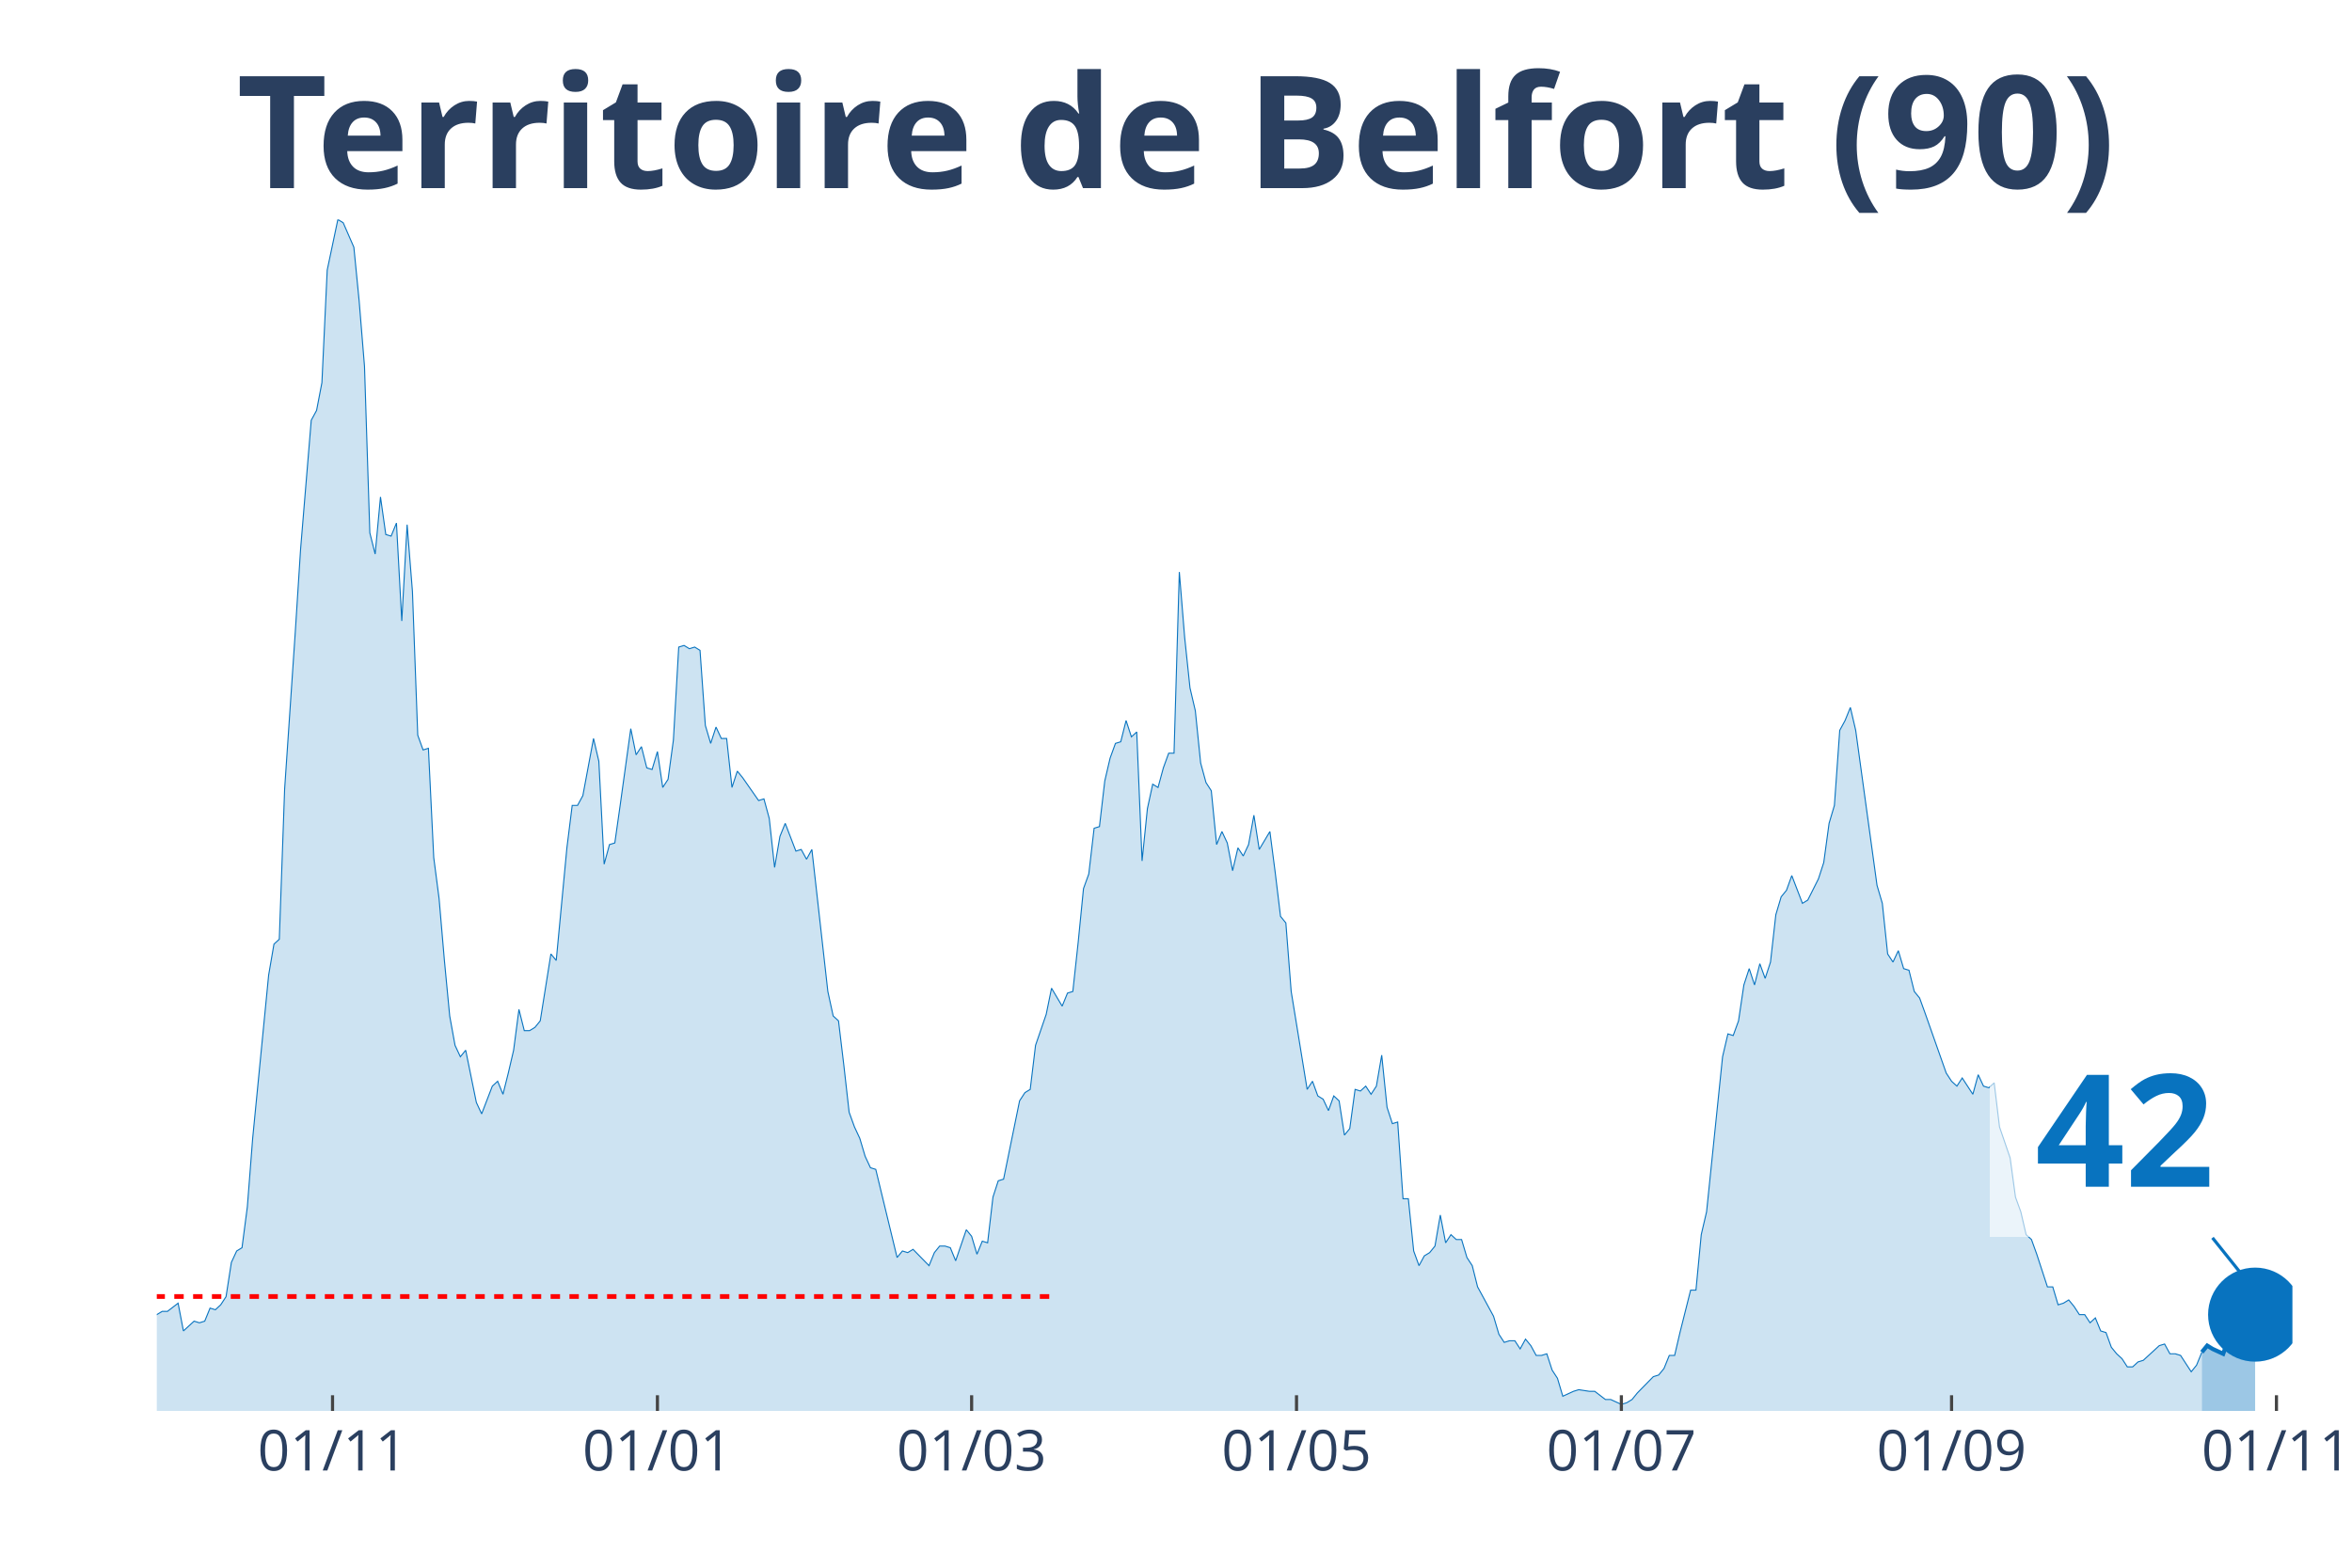
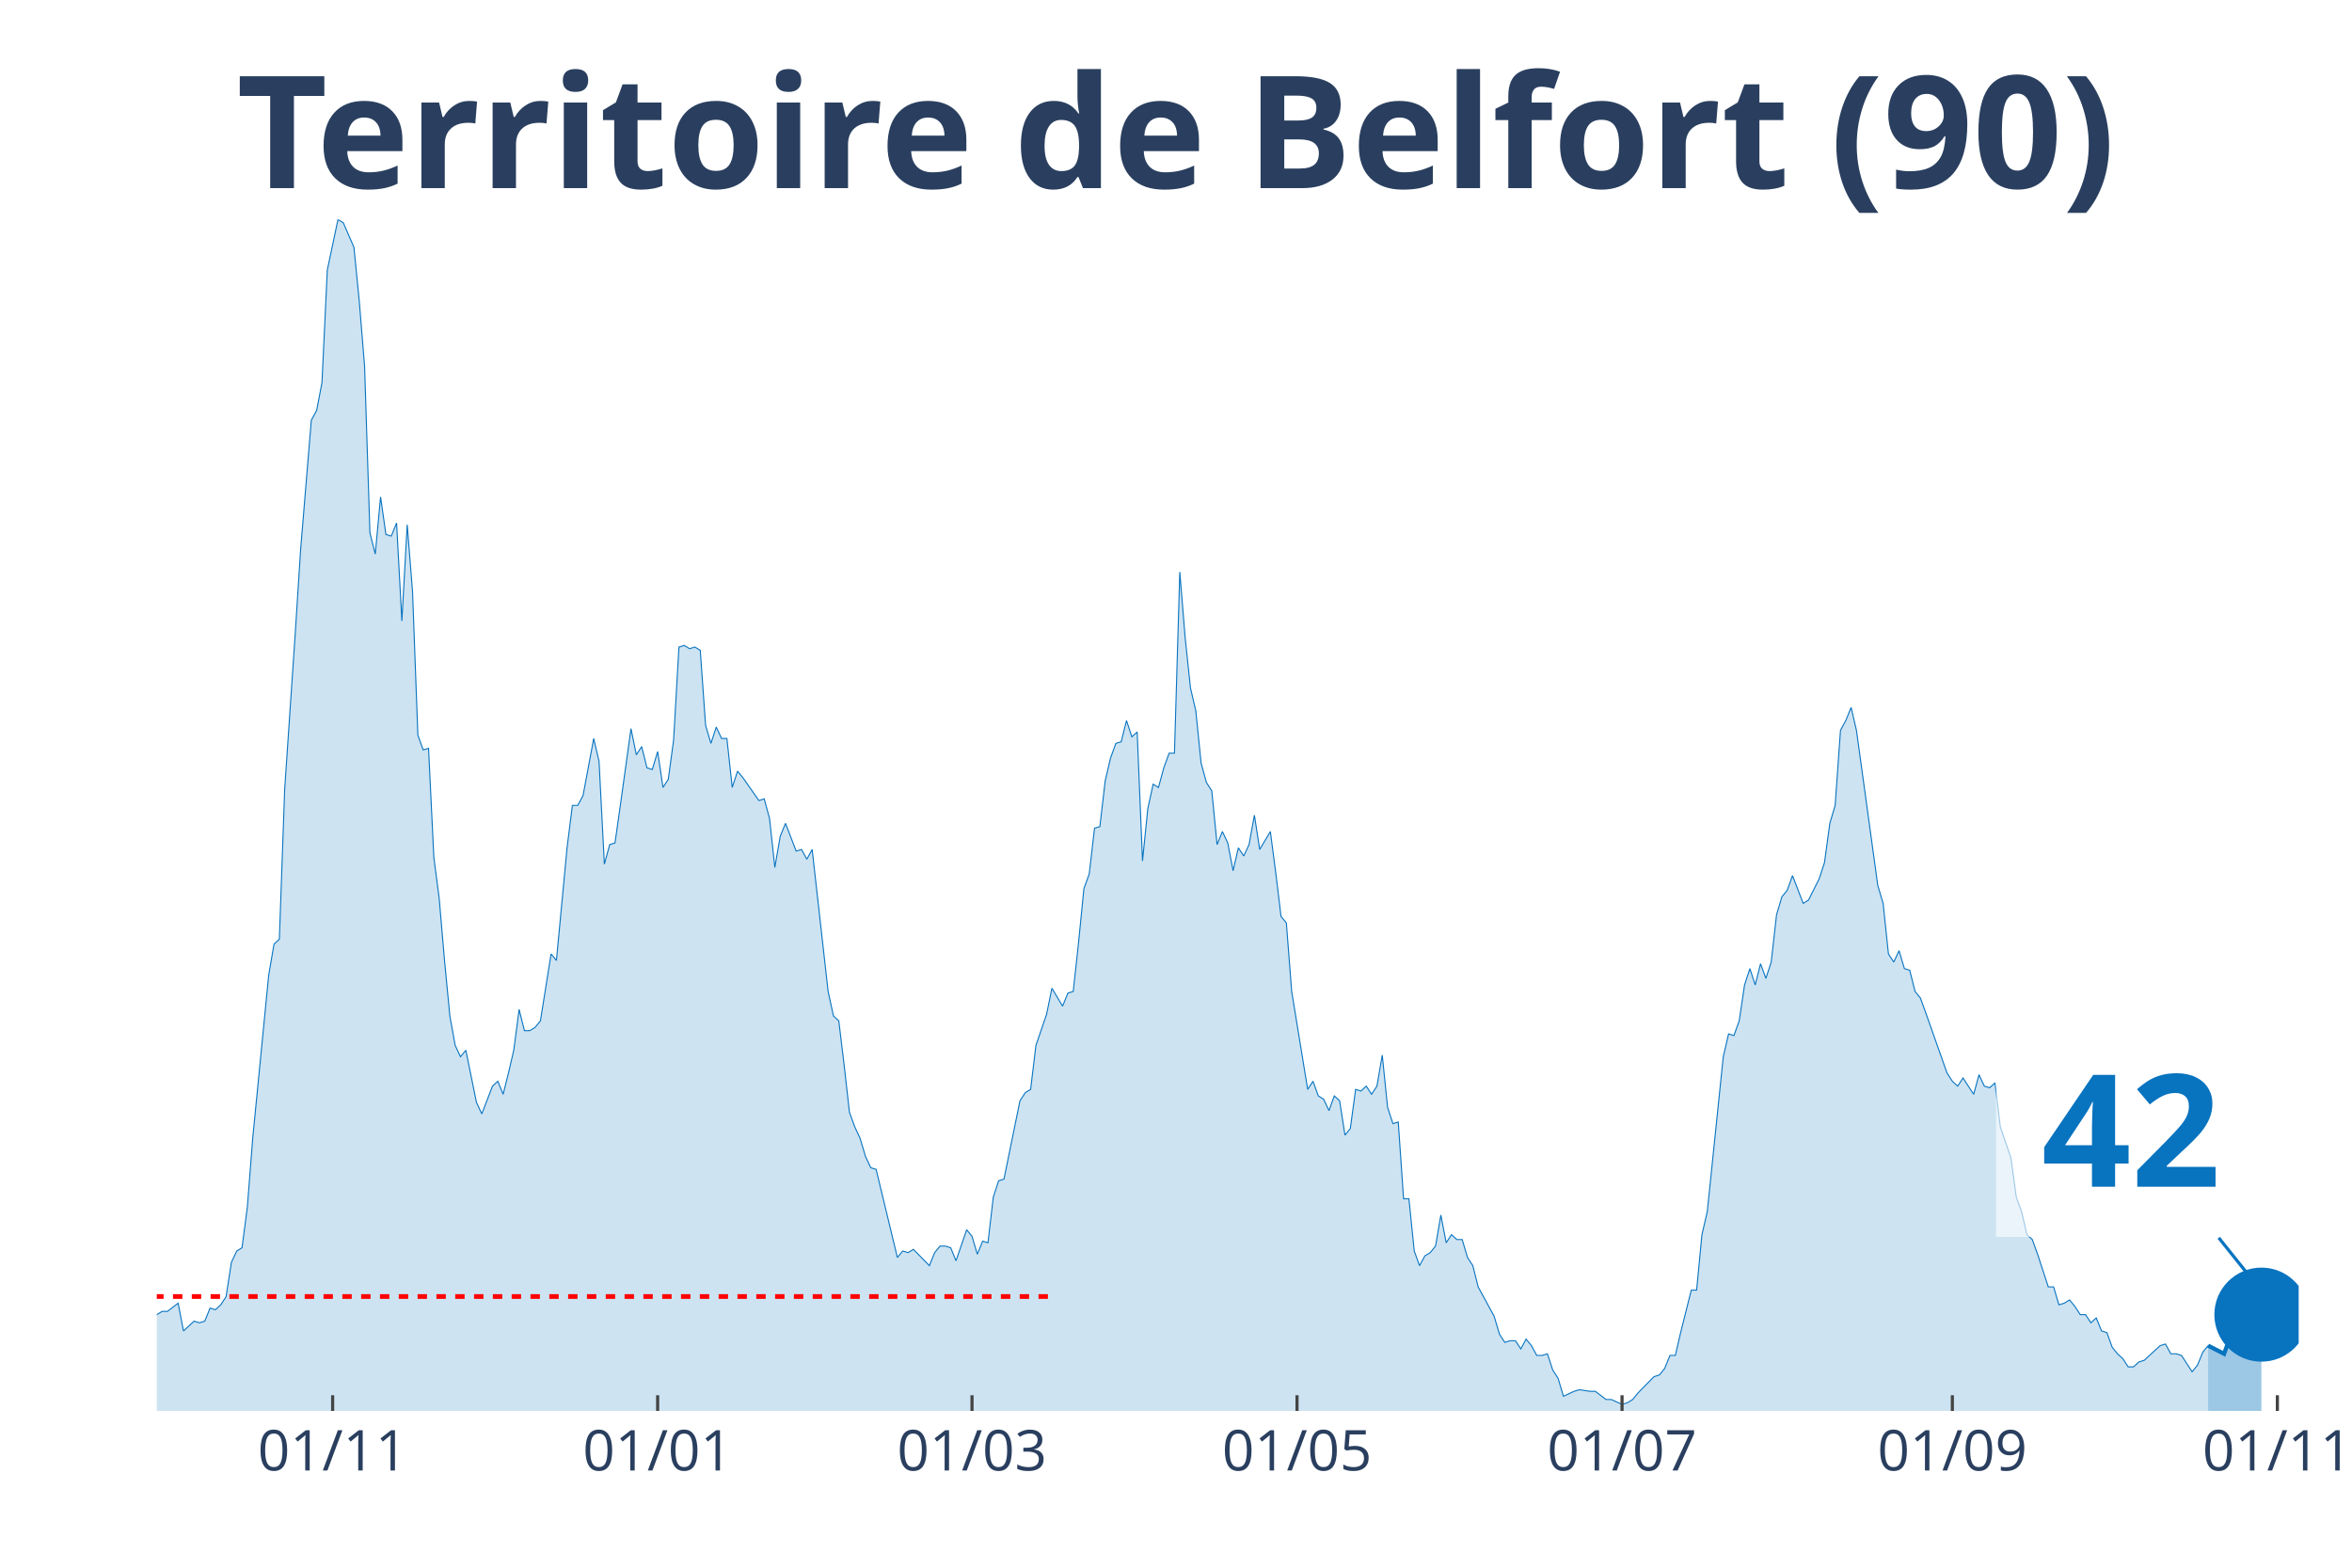
<svg xmlns="http://www.w3.org/2000/svg" class="main-svg" width="1125" height="750" style="" viewBox="0 0 750 500">
  <rect x="0" y="0" width="750" height="500" style="fill: rgb(0, 0, 0); fill-opacity: 0;" />
-   <defs id="defs-17e161">
+   <defs id="defs-b25b26">
    <g class="clips">
-       <clipPath id="clip17e161xyplot" class="plotclip">
-         <rect width="681" height="380" />
+       <clipPath id="clipb25b26xyplot" class="plotclip">
+         <rect width="683" height="380" />
      </clipPath>
-       <clipPath class="axesclip" id="clip17e161x">
-         <rect x="50" y="0" width="681" height="500" />
+       <clipPath class="axesclip" id="clipb25b26x">
+         <rect x="50" y="0" width="683" height="500" />
      </clipPath>
-       <clipPath class="axesclip" id="clip17e161y">
+       <clipPath class="axesclip" id="clipb25b26y">
        <rect x="0" y="70" width="750" height="380" />
      </clipPath>
-       <clipPath class="axesclip" id="clip17e161xy">
-         <rect x="50" y="70" width="681" height="380" />
+       <clipPath class="axesclip" id="clipb25b26xy">
+         <rect x="50" y="70" width="683" height="380" />
      </clipPath>
    </g>
    <g class="gradients" />
  </defs>
  <g class="bglayer">
-     <rect class="bg" x="50" y="70" width="681" height="380" style="fill: rgb(0, 0, 0); fill-opacity: 0; stroke-width: 0;" />
+     <rect class="bg" x="50" y="70" width="683" height="380" style="fill: rgb(0, 0, 0); fill-opacity: 0; stroke-width: 0;" />
  </g>
  <g class="layer-below">
    <g class="imagelayer" />
    <g class="shapelayer" />
  </g>
  <g class="cartesianlayer">
    <g class="subplot xy">
      <g class="layer-subplot">
        <g class="shapelayer" />
        <g class="imagelayer" />
      </g>
      <g class="gridlayer">
        <g class="x">
-           <path class="xgrid crisp" transform="translate(106.04,0)" d="M0,70v380" style="stroke: rgb(255, 255, 255); stroke-opacity: 1; stroke-width: 1px;" />
-           <path class="xgrid crisp" transform="translate(209.64,0)" d="M0,70v380" style="stroke: rgb(255, 255, 255); stroke-opacity: 1; stroke-width: 1px;" />
-           <path class="xgrid crisp" transform="translate(309.83,0)" d="M0,70v380" style="stroke: rgb(255, 255, 255); stroke-opacity: 1; stroke-width: 1px;" />
-           <path class="xgrid crisp" transform="translate(413.43,0)" d="M0,70v380" style="stroke: rgb(255, 255, 255); stroke-opacity: 1; stroke-width: 1px;" />
-           <path class="xgrid crisp" transform="translate(517.02,0)" d="M0,70v380" style="stroke: rgb(255, 255, 255); stroke-opacity: 1; stroke-width: 1px;" />
-           <path class="xgrid crisp" transform="translate(622.31,0)" d="M0,70v380" style="stroke: rgb(255, 255, 255); stroke-opacity: 1; stroke-width: 1px;" />
-           <path class="xgrid crisp" transform="translate(725.91,0)" d="M0,70v380" style="stroke: rgb(255, 255, 255); stroke-opacity: 1; stroke-width: 1px;" />
+           <path class="xgrid crisp" transform="translate(106.07,0)" d="M0,70v380" style="stroke: rgb(255, 255, 255); stroke-opacity: 1; stroke-width: 1px;" />
+           <path class="xgrid crisp" transform="translate(209.71,0)" d="M0,70v380" style="stroke: rgb(255, 255, 255); stroke-opacity: 1; stroke-width: 1px;" />
+           <path class="xgrid crisp" transform="translate(309.95,0)" d="M0,70v380" style="stroke: rgb(255, 255, 255); stroke-opacity: 1; stroke-width: 1px;" />
+           <path class="xgrid crisp" transform="translate(413.59,0)" d="M0,70v380" style="stroke: rgb(255, 255, 255); stroke-opacity: 1; stroke-width: 1px;" />
+           <path class="xgrid crisp" transform="translate(517.23,0)" d="M0,70v380" style="stroke: rgb(255, 255, 255); stroke-opacity: 1; stroke-width: 1px;" />
+           <path class="xgrid crisp" transform="translate(622.56,0)" d="M0,70v380" style="stroke: rgb(255, 255, 255); stroke-opacity: 1; stroke-width: 1px;" />
+           <path class="xgrid crisp" transform="translate(726.2,0)" d="M0,70v380" style="stroke: rgb(255, 255, 255); stroke-opacity: 1; stroke-width: 1px;" />
        </g>
        <g class="y" />
      </g>
      <g class="zerolinelayer" />
      <path class="xlines-below" />
      <path class="ylines-below" />
      <g class="overlines-below" />
      <g class="xaxislayer-below" />
      <g class="yaxislayer-below" />
      <g class="overaxes-below" />
-       <g class="plot" transform="translate(50, 70)" clip-path="url('#clip17e161xyplot')">
+       <g class="plot" transform="translate(50, 70)" clip-path="url('#clipb25b26xyplot')">
        <g class="scatterlayer mlayer">
-           <g class="trace scatter trace835139" style="stroke-miterlimit: 2;">
+           <g class="trace scatter trace37e695" style="stroke-miterlimit: 2;">
            <g class="fills">
              <g>
-                 <path class="js-fill" d="M652.13,380L-230.96,380L-230.96,373.23L-225.87,372.71L-224.17,372.19L-222.47,371.67L-220.77,375.32L-217.38,377.4L-215.68,375.32L-207.19,373.23L-205.49,373.75L-200.39,375.32L-198.7,375.84L-186.81,376.88L-185.11,376.36L-173.22,377.4L-171.52,377.4L-157.94,379.48L-156.24,380L-144.35,378.44L-142.65,378.96L-135.86,378.44L-134.16,378.96L-129.07,377.92L-127.37,377.92L-123.97,377.4L-122.27,377.4L-117.18,378.96L-115.48,378.96L-112.08,380L-110.39,379.48L-93.4,374.27L-91.71,374.27L-88.31,370.63L-86.61,371.67L-83.21,370.11L-81.52,370.63L-74.72,366.47L-73.02,365.95L-66.23,363.34L-64.53,365.42L-62.84,362.82L-61.14,362.82L-57.74,362.3L-56.04,363.34L-52.65,360.74L-50.95,360.74L-49.25,360.74L-47.55,362.3L-39.06,356.05L-37.36,349.29L-35.66,339.4L-33.97,341.48L-32.27,343.04L-30.57,339.4L-28.87,335.75L-27.17,337.32L-25.47,340.44L-23.78,346.16L-20.38,345.12L-18.68,350.85L-16.98,353.97L-15.28,353.97L-13.59,355.01L-11.89,358.14L-10.19,357.62L-8.49,358.14L-5.09,359.18L-3.4,349.81L-1.7,350.85L0,349.29L1.7,348.25L3.4,348.25L6.79,345.64L8.49,354.49L11.89,351.37L13.59,351.89L15.28,351.37L16.98,347.21L18.68,347.73L20.38,346.16L22.08,343.56L23.78,332.63L25.47,328.99L27.17,327.95L28.87,314.93L30.57,293.07L35.66,241.01L37.36,231.12L39.06,229.56L40.76,181.67L44.15,131.7L45.85,105.15L49.25,64.03L50.95,60.9L52.65,52.05L54.34,16.14L57.74,0L59.44,1.04L62.84,8.85L64.53,26.03L66.23,46.85L67.93,99.95L69.63,106.71L71.33,88.49L73.02,100.47L74.72,100.99L76.42,96.82L78.12,128.05L79.82,97.34L81.52,118.68L83.21,164.49L84.91,169.18L86.61,168.66L88.31,203.53L90.01,216.55L91.71,236.33L93.4,254.03L95.1,263.4L96.8,267.04L98.5,264.96L101.9,281.62L103.59,285.26L106.99,276.41L108.69,274.85L110.39,279.01L112.08,272.25L113.78,264.96L115.48,251.95L117.18,258.71L118.88,258.71L120.58,257.67L122.27,255.59L125.67,234.25L127.37,236.33L130.77,200.41L132.46,186.88L134.16,186.88L135.86,183.75L139.26,165.53L140.96,172.82L142.65,205.62L144.35,199.37L146.05,198.85L147.75,186.88L151.14,162.41L152.84,170.74L154.54,168.14L156.24,174.9L157.94,175.42L159.64,169.7L161.33,181.15L163.03,178.55L164.73,166.05L166.43,136.38L168.13,135.86L169.83,136.9L171.52,136.38L173.22,137.42L174.92,161.37L176.62,167.1L178.32,161.89L180.01,165.53L181.71,165.53L183.41,181.15L185.11,175.95L186.81,178.03L191.9,185.32L193.6,184.79L195.3,191.04L197,206.66L198.7,196.77L200.39,192.6L203.79,201.45L205.49,200.93L207.19,204.05L208.89,200.93L213.98,246.22L215.68,254.03L217.38,255.59L219.07,269.64L220.77,284.74L222.47,289.42L224.17,293.07L225.87,298.79L227.57,302.44L229.26,302.96L236.06,331.07L237.76,328.99L239.45,329.51L241.15,328.47L246.25,333.67L247.95,329.51L249.64,327.42L251.34,327.42L253.04,327.95L254.74,332.11L258.13,322.22L259.83,324.3L261.53,330.03L263.23,325.86L264.93,326.38L266.63,311.81L268.32,306.6L270.02,306.08L275.12,281.1L276.82,278.49L278.51,277.45L280.21,263.4L283.61,253.51L285.31,245.18L288.7,250.9L290.4,246.74L292.1,246.22L293.8,230.6L295.5,213.42L297.19,208.74L298.89,194.16L300.59,193.64L302.29,179.07L303.99,171.78L305.69,167.1L307.38,166.58L309.08,159.81L310.78,165.01L312.48,163.45L314.18,204.58L315.88,187.92L317.57,180.11L319.27,181.15L320.97,174.9L322.67,170.22L324.37,170.22L326.06,112.44L327.76,133.26L329.46,149.4L331.16,156.68L332.86,173.34L334.56,179.59L336.25,182.19L337.95,199.37L339.65,195.21L341.35,198.85L343.05,207.7L344.75,200.41L346.44,203.01L348.14,199.37L349.84,190L351.54,200.93L354.94,195.21L356.63,208.22L358.33,222.27L360.03,224.36L361.73,246.22L363.43,256.63L366.82,277.45L368.52,274.85L370.22,279.53L371.92,280.58L373.62,284.22L375.31,279.53L377.01,281.1L378.71,292.03L380.41,289.95L382.11,277.45L383.81,277.97L385.5,276.41L387.2,279.01L388.9,276.41L390.6,266.52L392.3,283.18L394,288.38L395.69,287.86L397.39,312.33L399.09,312.33L400.79,328.99L402.49,333.67L404.18,330.55L405.88,329.51L407.58,327.42L409.28,317.53L410.98,326.38L412.68,323.78L414.37,325.34L416.07,325.34L417.77,331.07L419.47,333.67L421.17,340.44L422.87,343.56L426.26,349.81L427.96,355.53L429.66,358.14L431.36,357.62L433.05,357.62L434.75,360.22L436.45,357.1L438.15,359.18L439.85,362.3L441.55,362.3L443.24,361.78L444.94,366.99L446.64,369.59L448.34,375.32L451.74,373.75L453.43,373.23L456.83,373.75L458.53,373.75L461.93,376.36L463.62,376.36L467.02,377.92L468.72,377.4L470.42,376.36L472.11,374.27L477.21,369.07L478.91,368.55L480.61,366.47L482.3,362.3L484,362.3L485.7,355.01L489.1,341.48L490.8,341.48L492.49,323.78L494.19,316.49L499.29,267.04L500.99,259.75L502.68,260.27L504.38,255.59L506.08,244.14L507.78,238.93L509.48,244.14L511.17,237.37L512.87,242.05L514.57,236.85L516.27,221.75L517.97,216.03L519.67,213.95L521.36,209.26L524.76,218.11L526.46,217.07L529.86,210.3L531.55,205.1L533.25,192.6L534.95,186.88L536.65,162.93L538.35,159.81L540.04,155.64L541.74,162.93L548.54,212.38L550.23,218.11L551.93,234.25L553.63,236.85L555.33,233.21L557.03,238.93L558.73,239.45L560.42,246.22L562.12,248.3L563.82,252.99L570.61,272.25L572.31,274.85L574.01,276.41L575.71,273.81L579.1,279.01L580.8,272.77L582.5,276.41L584.2,276.93L585.9,275.37L587.6,289.42L590.99,299.32L592.69,311.81L594.39,316.49L596.09,323.78L597.79,325.34L599.48,330.03L602.88,340.44L604.58,340.44L606.28,346.16L607.98,345.64L609.67,344.6L611.37,346.68L613.07,349.29L614.77,349.29L616.47,351.89L618.16,350.33L619.86,354.49L621.56,355.01L623.26,359.7L624.96,361.78L626.66,363.34L628.35,365.95L630.05,365.95L631.75,364.38L633.45,363.86L635.15,362.3L638.54,359.18L640.24,358.66L641.94,361.78L643.64,361.78L645.34,362.3L647.03,364.9L648.73,367.51L650.43,365.42L652.13,361.26" style="fill: rgb(8, 115, 191); fill-opacity: 0.2; stroke-width: 0;" />
+                 <path class="js-fill" d="M654.12,380L-231.06,380L-231.06,373.23L-225.97,372.71L-224.27,372.19L-222.57,371.67L-220.87,375.32L-217.47,377.4L-215.77,375.32L-207.28,373.23L-205.58,373.75L-200.48,375.32L-198.78,375.84L-186.89,376.88L-185.19,376.36L-173.3,377.4L-171.6,377.4L-158.01,379.48L-156.31,380L-144.42,378.44L-142.72,378.96L-135.92,378.44L-134.22,378.96L-129.12,377.92L-127.43,377.92L-124.03,377.4L-122.33,377.4L-117.23,378.96L-115.53,378.96L-112.13,380L-110.44,379.48L-93.45,374.27L-91.75,374.27L-88.35,370.63L-86.65,371.67L-83.25,370.11L-81.55,370.63L-74.76,366.47L-73.06,365.95L-66.26,363.34L-64.56,365.42L-62.86,362.82L-61.16,362.82L-57.77,362.3L-56.07,363.34L-52.67,360.74L-50.97,360.74L-49.27,360.74L-47.57,362.3L-39.08,356.05L-37.38,349.29L-35.68,339.4L-33.98,341.48L-32.28,343.04L-30.58,339.4L-28.88,335.75L-27.18,337.32L-25.49,340.44L-23.79,346.16L-20.39,345.12L-18.69,350.85L-16.99,353.97L-15.29,353.97L-13.59,355.01L-11.89,358.14L-10.19,357.62L-8.5,358.14L-5.1,359.18L-3.4,349.81L-1.7,350.85L0,349.29L1.7,348.25L3.4,348.25L6.8,345.64L8.5,354.49L11.89,351.37L13.59,351.89L15.29,351.37L16.99,347.21L18.69,347.73L20.39,346.16L22.09,343.56L23.79,332.63L25.49,328.99L27.18,327.95L28.88,314.93L30.58,293.07L35.68,241.01L37.38,231.12L39.08,229.56L40.78,181.67L44.17,131.7L45.87,105.15L49.27,64.03L50.97,60.9L52.67,52.05L54.37,16.14L57.77,0L59.47,1.04L62.86,8.85L64.56,26.03L66.26,46.85L67.96,99.95L69.66,106.71L71.36,88.49L73.06,100.47L74.76,100.99L76.46,96.82L78.15,128.05L79.85,97.34L81.55,118.68L83.25,164.49L84.95,169.18L86.65,168.66L88.35,203.53L90.05,216.55L91.75,236.33L93.45,254.03L95.14,263.4L96.84,267.04L98.54,264.96L101.94,281.62L103.64,285.26L107.04,276.41L108.74,274.85L110.44,279.01L112.13,272.25L113.83,264.96L115.53,251.95L117.23,258.71L118.93,258.71L120.63,257.67L122.33,255.59L125.73,234.25L127.43,236.33L130.82,200.41L132.52,186.88L134.22,186.88L135.92,183.75L139.32,165.53L141.02,172.82L142.72,205.62L144.42,199.37L146.11,198.85L147.81,186.88L151.21,162.41L152.91,170.74L154.61,168.14L156.31,174.9L158.01,175.42L159.71,169.7L161.41,181.15L163.1,178.55L164.8,166.05L166.5,136.38L168.2,135.86L169.9,136.9L171.6,136.38L173.3,137.42L175,161.37L176.7,167.1L178.4,161.89L180.09,165.53L181.79,165.53L183.49,181.15L185.19,175.95L186.89,178.03L191.99,185.32L193.69,184.79L195.39,191.04L197.08,206.66L198.78,196.77L200.48,192.6L203.88,201.45L205.58,200.93L207.28,204.05L208.98,200.93L214.07,246.22L215.77,254.03L217.47,255.59L219.17,269.64L220.87,284.74L222.57,289.42L224.27,293.07L225.97,298.79L227.67,302.44L229.37,302.96L236.16,331.07L237.86,328.99L239.56,329.51L241.26,328.47L246.36,333.67L248.05,329.51L249.75,327.42L251.45,327.42L253.15,327.95L254.85,332.11L258.25,322.22L259.95,324.3L261.65,330.03L263.35,325.86L265.04,326.38L266.74,311.81L268.44,306.6L270.14,306.08L275.24,281.1L276.94,278.49L278.64,277.45L280.34,263.4L283.73,253.51L285.43,245.18L288.83,250.9L290.53,246.74L292.23,246.22L293.93,230.6L295.63,213.42L297.33,208.74L299.02,194.16L300.72,193.64L302.42,179.07L304.12,171.78L305.82,167.1L307.52,166.58L309.22,159.81L310.92,165.01L312.62,163.45L314.32,204.58L316.01,187.92L317.71,180.11L319.41,181.15L321.11,174.9L322.81,170.22L324.51,170.22L326.21,112.44L327.91,133.26L329.61,149.4L331.31,156.68L333,173.34L334.7,179.59L336.4,182.19L338.1,199.37L339.8,195.21L341.5,198.85L343.2,207.7L344.9,200.41L346.6,203.01L348.3,199.37L350,190L351.69,200.93L355.09,195.21L356.79,208.22L358.49,222.27L360.19,224.36L361.89,246.22L363.59,256.63L366.99,277.45L368.68,274.85L370.38,279.53L372.08,280.58L373.78,284.22L375.48,279.53L377.18,281.1L378.88,292.03L380.58,289.95L382.28,277.45L383.98,277.97L385.67,276.41L387.37,279.01L389.07,276.41L390.77,266.52L392.47,283.18L394.17,288.38L395.87,287.86L397.57,312.33L399.27,312.33L400.97,328.99L402.66,333.67L404.36,330.55L406.06,329.51L407.76,327.42L409.46,317.53L411.16,326.38L412.86,323.78L414.56,325.34L416.26,325.34L417.96,331.07L419.65,333.67L421.35,340.44L423.05,343.56L426.45,349.81L428.15,355.53L429.85,358.14L431.55,357.62L433.25,357.62L434.95,360.22L436.64,357.1L438.34,359.18L440.04,362.3L441.74,362.3L443.44,361.78L445.14,366.99L446.84,369.59L448.54,375.32L451.94,373.75L453.63,373.23L457.03,373.75L458.73,373.75L462.13,376.36L463.83,376.36L467.23,377.92L468.93,377.4L470.62,376.36L472.32,374.27L477.42,369.07L479.12,368.55L480.82,366.47L482.52,362.3L484.22,362.3L485.92,355.01L489.31,341.48L491.01,341.48L492.71,323.78L494.41,316.49L499.51,267.04L501.21,259.75L502.91,260.27L504.6,255.59L506.3,244.14L508,238.93L509.7,244.14L511.4,237.37L513.1,242.05L514.8,236.85L516.5,221.75L518.2,216.03L519.9,213.95L521.59,209.26L524.99,218.11L526.69,217.07L530.09,210.3L531.79,205.1L533.49,192.6L535.19,186.88L536.89,162.93L538.58,159.81L540.28,155.64L541.98,162.93L548.78,212.38L550.48,218.11L552.18,234.25L553.88,236.85L555.57,233.21L557.27,238.93L558.97,239.45L560.67,246.22L562.37,248.3L564.07,252.99L570.87,272.25L572.56,274.85L574.26,276.41L575.96,273.81L579.36,279.01L581.06,272.77L582.76,276.41L584.46,276.93L586.16,275.37L587.86,289.42L591.25,299.32L592.95,311.81L594.65,316.49L596.35,323.78L598.05,325.34L599.75,330.03L603.15,340.44L604.85,340.44L606.54,346.16L608.24,345.64L609.94,344.6L611.64,346.68L613.34,349.29L615.04,349.29L616.74,351.89L618.44,350.33L620.14,354.49L621.84,355.01L623.53,359.7L625.23,361.78L626.93,363.34L628.63,365.95L630.33,365.95L632.03,364.38L633.73,363.86L635.43,362.3L638.83,359.18L640.52,358.66L642.22,361.78L643.92,361.78L645.62,362.3L647.32,364.9L649.02,367.51L650.72,365.42L652.42,361.26L654.12,359.18" style="fill: rgb(8, 115, 191); fill-opacity: 0.2; stroke-width: 0;" />
              </g>
            </g>
            <g class="errorbars" />
            <g class="lines">
-               <path class="js-line" d="M-230.96,373.23L-225.87,372.71L-224.17,372.19L-222.47,371.67L-220.77,375.32L-217.38,377.4L-215.68,375.32L-207.19,373.23L-205.49,373.75L-200.39,375.32L-198.7,375.84L-186.81,376.88L-185.11,376.36L-173.22,377.4L-171.52,377.4L-157.94,379.48L-156.24,380L-144.35,378.44L-142.65,378.96L-135.86,378.44L-134.16,378.96L-129.07,377.92L-127.37,377.92L-123.97,377.4L-122.27,377.4L-117.18,378.96L-115.48,378.96L-112.08,380L-110.39,379.48L-93.4,374.27L-91.71,374.27L-88.31,370.63L-86.61,371.67L-83.21,370.11L-81.52,370.63L-74.72,366.47L-73.02,365.95L-66.23,363.34L-64.53,365.42L-62.84,362.82L-61.14,362.82L-57.74,362.3L-56.04,363.34L-52.65,360.74L-50.95,360.74L-49.25,360.74L-47.55,362.3L-39.06,356.05L-37.36,349.29L-35.66,339.4L-33.97,341.48L-32.27,343.04L-30.57,339.4L-28.87,335.75L-27.17,337.32L-25.47,340.44L-23.78,346.16L-20.38,345.12L-18.68,350.85L-16.98,353.97L-15.28,353.97L-13.59,355.01L-11.89,358.14L-10.19,357.62L-8.49,358.14L-5.09,359.18L-3.4,349.81L-1.7,350.85L0,349.29L1.7,348.25L3.4,348.25L6.79,345.64L8.49,354.49L11.89,351.37L13.59,351.89L15.28,351.37L16.98,347.21L18.68,347.73L20.38,346.16L22.08,343.56L23.78,332.63L25.47,328.99L27.17,327.95L28.87,314.93L30.57,293.07L35.66,241.01L37.36,231.12L39.06,229.56L40.76,181.67L44.15,131.7L45.85,105.15L49.25,64.03L50.95,60.9L52.65,52.05L54.34,16.14L57.74,0L59.44,1.04L62.84,8.85L64.53,26.03L66.23,46.85L67.93,99.95L69.63,106.71L71.33,88.49L73.02,100.47L74.72,100.99L76.42,96.82L78.12,128.05L79.82,97.34L81.52,118.68L83.21,164.49L84.91,169.18L86.61,168.66L88.31,203.53L90.01,216.55L91.71,236.33L93.4,254.03L95.1,263.4L96.8,267.04L98.5,264.96L101.9,281.62L103.59,285.26L106.99,276.41L108.69,274.85L110.39,279.01L112.08,272.25L113.78,264.96L115.48,251.95L117.18,258.71L118.88,258.71L120.58,257.67L122.27,255.59L125.67,234.25L127.37,236.33L130.77,200.41L132.46,186.88L134.16,186.88L135.86,183.75L139.26,165.53L140.96,172.82L142.65,205.62L144.35,199.37L146.05,198.85L147.75,186.88L151.14,162.41L152.84,170.74L154.54,168.14L156.24,174.9L157.94,175.42L159.64,169.7L161.33,181.15L163.03,178.55L164.73,166.05L166.43,136.38L168.13,135.86L169.83,136.9L171.52,136.38L173.22,137.42L174.92,161.37L176.62,167.1L178.32,161.89L180.01,165.53L181.71,165.53L183.41,181.15L185.11,175.95L186.81,178.03L191.9,185.32L193.6,184.79L195.3,191.04L197,206.66L198.7,196.77L200.39,192.6L203.79,201.45L205.49,200.93L207.19,204.05L208.89,200.93L213.98,246.22L215.68,254.03L217.38,255.59L219.07,269.64L220.77,284.74L222.47,289.42L224.17,293.07L225.87,298.79L227.57,302.44L229.26,302.96L236.06,331.07L237.76,328.99L239.45,329.51L241.15,328.47L246.25,333.67L247.95,329.51L249.64,327.42L251.34,327.42L253.04,327.95L254.74,332.11L258.13,322.22L259.83,324.3L261.53,330.03L263.23,325.86L264.93,326.38L266.63,311.81L268.32,306.6L270.02,306.08L275.12,281.1L276.82,278.49L278.51,277.45L280.21,263.4L283.61,253.51L285.31,245.18L288.7,250.9L290.4,246.74L292.1,246.22L293.8,230.6L295.5,213.42L297.19,208.74L298.89,194.16L300.59,193.64L302.29,179.07L303.99,171.78L305.69,167.1L307.38,166.58L309.08,159.81L310.78,165.01L312.48,163.45L314.18,204.58L315.88,187.92L317.57,180.11L319.27,181.15L320.97,174.9L322.67,170.22L324.37,170.22L326.06,112.44L327.76,133.26L329.46,149.4L331.16,156.68L332.86,173.34L334.56,179.59L336.25,182.19L337.95,199.37L339.65,195.21L341.35,198.85L343.05,207.7L344.75,200.41L346.44,203.01L348.14,199.37L349.84,190L351.54,200.93L354.94,195.21L356.63,208.22L358.33,222.27L360.03,224.36L361.73,246.22L363.43,256.63L366.82,277.45L368.52,274.85L370.22,279.53L371.92,280.58L373.62,284.22L375.31,279.53L377.01,281.1L378.71,292.03L380.41,289.95L382.11,277.45L383.81,277.97L385.5,276.41L387.2,279.01L388.9,276.41L390.6,266.52L392.3,283.18L394,288.38L395.69,287.86L397.39,312.33L399.09,312.33L400.79,328.99L402.49,333.67L404.18,330.55L405.88,329.51L407.58,327.42L409.28,317.53L410.98,326.38L412.68,323.78L414.37,325.34L416.07,325.34L417.77,331.07L419.47,333.67L421.17,340.44L422.87,343.56L426.26,349.81L427.96,355.53L429.66,358.14L431.36,357.62L433.05,357.62L434.75,360.22L436.45,357.1L438.15,359.18L439.85,362.3L441.55,362.3L443.24,361.78L444.94,366.99L446.64,369.59L448.34,375.32L451.74,373.75L453.43,373.23L456.83,373.75L458.53,373.75L461.93,376.36L463.62,376.36L467.02,377.92L468.72,377.4L470.42,376.36L472.11,374.27L477.21,369.07L478.91,368.55L480.61,366.47L482.3,362.3L484,362.3L485.7,355.01L489.1,341.48L490.8,341.48L492.49,323.78L494.19,316.49L499.29,267.04L500.99,259.75L502.68,260.27L504.38,255.59L506.08,244.14L507.78,238.93L509.48,244.14L511.17,237.37L512.87,242.05L514.57,236.85L516.27,221.75L517.97,216.03L519.67,213.95L521.36,209.26L524.76,218.11L526.46,217.07L529.86,210.3L531.55,205.1L533.25,192.6L534.95,186.88L536.65,162.93L538.35,159.81L540.04,155.64L541.74,162.93L548.54,212.38L550.23,218.11L551.93,234.25L553.63,236.85L555.33,233.21L557.03,238.93L558.73,239.45L560.42,246.22L562.12,248.3L563.82,252.99L570.61,272.25L572.31,274.85L574.01,276.41L575.71,273.81L579.1,279.01L580.8,272.77L582.5,276.41L584.2,276.93L585.9,275.37L587.6,289.42L590.99,299.32L592.69,311.81L594.39,316.49L596.09,323.78L597.79,325.34L599.48,330.03L602.88,340.44L604.58,340.44L606.28,346.16L607.98,345.64L609.67,344.6L611.37,346.68L613.07,349.29L614.77,349.29L616.47,351.89L618.16,350.33L619.86,354.49L621.56,355.01L623.26,359.7L624.96,361.78L626.66,363.34L628.35,365.95L630.05,365.95L631.75,364.38L633.45,363.86L635.15,362.3L638.54,359.18L640.24,358.66L641.94,361.78L643.64,361.78L645.34,362.3L647.03,364.9L648.73,367.51L650.43,365.42L652.13,361.26" style="vector-effect: non-scaling-stroke; fill: none; stroke: rgb(8, 115, 191); stroke-opacity: 1; stroke-width: 0.5px; opacity: 1;" />
+               <path class="js-line" d="M-231.06,373.23L-225.97,372.71L-224.27,372.19L-222.57,371.67L-220.87,375.32L-217.47,377.4L-215.77,375.32L-207.28,373.23L-205.58,373.75L-200.48,375.32L-198.78,375.84L-186.89,376.88L-185.19,376.36L-173.3,377.4L-171.6,377.4L-158.01,379.48L-156.31,380L-144.42,378.44L-142.72,378.96L-135.92,378.44L-134.22,378.96L-129.12,377.92L-127.43,377.92L-124.03,377.4L-122.33,377.4L-117.23,378.96L-115.53,378.96L-112.13,380L-110.44,379.48L-93.45,374.27L-91.75,374.27L-88.35,370.63L-86.65,371.67L-83.25,370.11L-81.55,370.63L-74.76,366.47L-73.06,365.95L-66.26,363.34L-64.56,365.42L-62.86,362.82L-61.16,362.82L-57.77,362.3L-56.07,363.34L-52.67,360.74L-50.97,360.74L-49.27,360.74L-47.57,362.3L-39.08,356.05L-37.38,349.29L-35.68,339.4L-33.98,341.48L-32.28,343.04L-30.58,339.4L-28.88,335.75L-27.18,337.32L-25.49,340.44L-23.79,346.16L-20.39,345.12L-18.69,350.85L-16.99,353.97L-15.29,353.97L-13.59,355.01L-11.89,358.14L-10.19,357.62L-8.5,358.14L-5.1,359.18L-3.4,349.81L-1.7,350.85L0,349.29L1.7,348.25L3.4,348.25L6.8,345.64L8.5,354.49L11.89,351.37L13.59,351.89L15.29,351.37L16.99,347.21L18.69,347.73L20.39,346.16L22.09,343.56L23.79,332.63L25.49,328.99L27.18,327.95L28.88,314.93L30.58,293.07L35.68,241.01L37.38,231.12L39.08,229.56L40.78,181.67L44.17,131.7L45.87,105.15L49.27,64.03L50.97,60.9L52.67,52.05L54.37,16.14L57.77,0L59.47,1.04L62.86,8.85L64.56,26.03L66.26,46.85L67.96,99.95L69.66,106.71L71.36,88.49L73.06,100.47L74.76,100.99L76.46,96.82L78.15,128.05L79.85,97.34L81.55,118.68L83.25,164.49L84.95,169.18L86.65,168.66L88.35,203.53L90.05,216.55L91.75,236.33L93.45,254.03L95.14,263.4L96.84,267.04L98.54,264.96L101.94,281.62L103.64,285.26L107.04,276.41L108.74,274.85L110.44,279.01L112.13,272.25L113.83,264.96L115.53,251.95L117.23,258.71L118.93,258.71L120.63,257.67L122.33,255.59L125.73,234.25L127.43,236.33L130.82,200.41L132.52,186.88L134.22,186.88L135.92,183.75L139.32,165.53L141.02,172.82L142.72,205.62L144.42,199.37L146.11,198.85L147.81,186.88L151.21,162.41L152.91,170.74L154.61,168.14L156.31,174.9L158.01,175.42L159.71,169.7L161.41,181.15L163.1,178.55L164.8,166.05L166.5,136.38L168.2,135.86L169.9,136.9L171.6,136.38L173.3,137.42L175,161.37L176.7,167.1L178.4,161.89L180.09,165.53L181.79,165.53L183.49,181.15L185.19,175.95L186.89,178.03L191.99,185.32L193.69,184.79L195.39,191.04L197.08,206.66L198.78,196.77L200.48,192.6L203.88,201.45L205.58,200.93L207.28,204.05L208.98,200.93L214.07,246.22L215.77,254.03L217.47,255.59L219.17,269.64L220.87,284.74L222.57,289.42L224.27,293.07L225.97,298.79L227.67,302.44L229.37,302.96L236.16,331.07L237.86,328.99L239.56,329.51L241.26,328.47L246.36,333.67L248.05,329.51L249.75,327.42L251.45,327.42L253.15,327.95L254.85,332.11L258.25,322.22L259.95,324.3L261.65,330.03L263.35,325.86L265.04,326.38L266.74,311.81L268.44,306.6L270.14,306.08L275.24,281.1L276.94,278.49L278.64,277.45L280.34,263.4L283.73,253.51L285.43,245.18L288.83,250.9L290.53,246.74L292.23,246.22L293.93,230.6L295.63,213.42L297.33,208.74L299.02,194.16L300.72,193.64L302.42,179.07L304.12,171.78L305.82,167.1L307.52,166.58L309.22,159.81L310.92,165.01L312.62,163.45L314.32,204.58L316.01,187.92L317.71,180.11L319.41,181.15L321.11,174.9L322.81,170.22L324.51,170.22L326.21,112.44L327.91,133.26L329.61,149.4L331.31,156.68L333,173.34L334.7,179.59L336.4,182.19L338.1,199.37L339.8,195.21L341.5,198.85L343.2,207.7L344.9,200.41L346.6,203.01L348.3,199.37L350,190L351.69,200.93L355.09,195.21L356.79,208.22L358.49,222.27L360.19,224.36L361.89,246.22L363.59,256.63L366.99,277.45L368.68,274.85L370.38,279.53L372.08,280.58L373.78,284.22L375.48,279.53L377.18,281.1L378.88,292.03L380.58,289.95L382.28,277.45L383.98,277.97L385.67,276.41L387.37,279.01L389.07,276.41L390.77,266.52L392.47,283.18L394.17,288.38L395.87,287.86L397.57,312.33L399.27,312.33L400.97,328.99L402.66,333.67L404.36,330.55L406.06,329.51L407.76,327.42L409.46,317.53L411.16,326.38L412.86,323.78L414.56,325.34L416.26,325.34L417.96,331.07L419.65,333.67L421.35,340.44L423.05,343.56L426.45,349.81L428.15,355.53L429.85,358.14L431.55,357.62L433.25,357.62L434.95,360.22L436.64,357.1L438.34,359.18L440.04,362.3L441.74,362.3L443.44,361.78L445.14,366.99L446.84,369.59L448.54,375.32L451.94,373.75L453.63,373.23L457.03,373.75L458.73,373.75L462.13,376.36L463.83,376.36L467.23,377.92L468.93,377.4L470.62,376.36L472.32,374.27L477.42,369.07L479.12,368.55L480.82,366.47L482.52,362.3L484.22,362.3L485.92,355.01L489.31,341.48L491.01,341.48L492.71,323.78L494.41,316.49L499.51,267.04L501.21,259.75L502.91,260.27L504.6,255.59L506.3,244.14L508,238.93L509.7,244.14L511.4,237.37L513.1,242.05L514.8,236.85L516.5,221.75L518.2,216.03L519.9,213.95L521.59,209.26L524.99,218.11L526.69,217.07L530.09,210.3L531.79,205.1L533.49,192.6L535.19,186.88L536.89,162.93L538.58,159.81L540.28,155.64L541.98,162.93L548.78,212.38L550.48,218.11L552.18,234.25L553.88,236.85L555.57,233.21L557.27,238.93L558.97,239.45L560.67,246.22L562.37,248.3L564.07,252.99L570.87,272.25L572.56,274.85L574.26,276.41L575.96,273.81L579.36,279.01L581.06,272.77L582.76,276.41L584.46,276.93L586.16,275.37L587.86,289.42L591.25,299.32L592.95,311.81L594.65,316.49L596.35,323.78L598.05,325.34L599.75,330.03L603.15,340.44L604.85,340.44L606.54,346.16L608.24,345.64L609.94,344.6L611.64,346.68L613.34,349.29L615.04,349.29L616.74,351.89L618.44,350.33L620.14,354.49L621.84,355.01L623.53,359.7L625.23,361.78L626.93,363.34L628.63,365.95L630.33,365.95L632.03,364.38L633.73,363.86L635.43,362.3L638.83,359.18L640.52,358.66L642.22,361.78L643.92,361.78L645.62,362.3L647.32,364.9L649.02,367.51L650.72,365.42L652.42,361.26L654.12,359.18" style="vector-effect: non-scaling-stroke; fill: none; stroke: rgb(8, 115, 191); stroke-opacity: 1; stroke-width: 0.5px; opacity: 1;" />
            </g>
            <g class="points" />
            <g class="text" />
          </g>
-           <g class="trace scatter trace57f057" style="stroke-miterlimit: 2;">
+           <g class="trace scatter trace0b7ed1" style="stroke-miterlimit: 2;">
            <g class="fills">
              <g>
-                 <path class="js-fill" d="M669.11,380L652.13,380L652.13,361.26L653.83,359.18L655.53,360.22L658.92,361.78L660.62,357.1L662.32,356.05L664.02,358.66L665.72,356.05L667.41,350.33L669.11,349.29" style="fill: rgb(8, 115, 191); fill-opacity: 0.4; stroke-width: 0;" />
+                 <path class="js-fill" d="M671.11,380L654.12,380L654.12,359.18L659.21,361.78L660.91,357.1L662.61,356.05L664.31,358.66L666.01,355.53L667.71,349.81L669.41,348.77L671.11,349.29" style="fill: rgb(8, 115, 191); fill-opacity: 0.4; stroke-width: 0;" />
              </g>
            </g>
            <g class="errorbars" />
            <g class="lines">
-               <path class="js-line" d="M652.13,361.26L653.83,359.18L655.53,360.22L658.92,361.78L660.62,357.1L662.32,356.05L664.02,358.66L665.72,356.05L667.41,350.33L669.11,349.29" style="vector-effect: non-scaling-stroke; fill: none; stroke: rgb(8, 115, 191); stroke-opacity: 1; stroke-width: 2px; opacity: 1;" />
+               <path class="js-line" d="M654.12,359.18L659.21,361.78L660.91,357.1L662.61,356.05L664.31,358.66L666.01,355.53L667.71,349.81L669.41,348.77L671.11,349.29" style="vector-effect: non-scaling-stroke; fill: none; stroke: rgb(8, 115, 191); stroke-opacity: 1; stroke-width: 2px; opacity: 1;" />
            </g>
            <g class="points" />
            <g class="text" />
          </g>
-           <g class="trace scatter trace4f1def" style="stroke-miterlimit: 2; opacity: 1;">
+           <g class="trace scatter traceb40f1a" style="stroke-miterlimit: 2; opacity: 1;">
            <g class="fills" />
            <g class="errorbars" />
            <g class="lines" />
            <g class="points">
-               <path class="point" transform="translate(669.11,349.29)" d="M15,0A15,15 0 1,1 0,-15A15,15 0 0,1 15,0Z" style="opacity: 1; stroke-width: 0px; fill: rgb(8, 115, 191); fill-opacity: 1;" />
+               <path class="point" transform="translate(671.11,349.29)" d="M15,0A15,15 0 1,1 0,-15A15,15 0 0,1 15,0Z" style="opacity: 1; stroke-width: 0px; fill: rgb(8, 115, 191); fill-opacity: 1;" />
            </g>
            <g class="text" />
          </g>
        </g>
      </g>
      <g class="overplot" />
      <path class="xlines-above crisp" style="fill: none; stroke-width: 1px; stroke: rgb(0, 0, 0); stroke-opacity: 0;" d="" />
      <path class="ylines-above crisp" style="fill: none;" d="M0,0" />
      <g class="overlines-above" />
      <g class="xaxislayer-above">
-         <path class="xtick ticks crisp" d="M0,450v-5" transform="translate(106.04,0)" style="stroke: rgb(68, 68, 68); stroke-opacity: 1; stroke-width: 1px;" />
-         <path class="xtick ticks crisp" d="M0,450v-5" transform="translate(209.64,0)" style="stroke: rgb(68, 68, 68); stroke-opacity: 1; stroke-width: 1px;" />
-         <path class="xtick ticks crisp" d="M0,450v-5" transform="translate(309.83,0)" style="stroke: rgb(68, 68, 68); stroke-opacity: 1; stroke-width: 1px;" />
-         <path class="xtick ticks crisp" d="M0,450v-5" transform="translate(413.43,0)" style="stroke: rgb(68, 68, 68); stroke-opacity: 1; stroke-width: 1px;" />
-         <path class="xtick ticks crisp" d="M0,450v-5" transform="translate(517.02,0)" style="stroke: rgb(68, 68, 68); stroke-opacity: 1; stroke-width: 1px;" />
-         <path class="xtick ticks crisp" d="M0,450v-5" transform="translate(622.31,0)" style="stroke: rgb(68, 68, 68); stroke-opacity: 1; stroke-width: 1px;" />
-         <path class="xtick ticks crisp" d="M0,450v-5" transform="translate(725.91,0)" style="stroke: rgb(68, 68, 68); stroke-opacity: 1; stroke-width: 1px;" />
+         <path class="xtick ticks crisp" d="M0,450v-5" transform="translate(106.07,0)" style="stroke: rgb(68, 68, 68); stroke-opacity: 1; stroke-width: 1px;" />
+         <path class="xtick ticks crisp" d="M0,450v-5" transform="translate(209.71,0)" style="stroke: rgb(68, 68, 68); stroke-opacity: 1; stroke-width: 1px;" />
+         <path class="xtick ticks crisp" d="M0,450v-5" transform="translate(309.95,0)" style="stroke: rgb(68, 68, 68); stroke-opacity: 1; stroke-width: 1px;" />
+         <path class="xtick ticks crisp" d="M0,450v-5" transform="translate(413.59,0)" style="stroke: rgb(68, 68, 68); stroke-opacity: 1; stroke-width: 1px;" />
+         <path class="xtick ticks crisp" d="M0,450v-5" transform="translate(517.23,0)" style="stroke: rgb(68, 68, 68); stroke-opacity: 1; stroke-width: 1px;" />
+         <path class="xtick ticks crisp" d="M0,450v-5" transform="translate(622.56,0)" style="stroke: rgb(68, 68, 68); stroke-opacity: 1; stroke-width: 1px;" />
+         <path class="xtick ticks crisp" d="M0,450v-5" transform="translate(726.2,0)" style="stroke: rgb(68, 68, 68); stroke-opacity: 1; stroke-width: 1px;" />
        <g class="xtick">
-           <text text-anchor="middle" x="0" y="469" transform="translate(106.04,0)" style="font-family: 'Open Sans', verdana, arial, sans-serif; font-size: 18px; fill: rgb(42, 63, 95); fill-opacity: 1; white-space: pre;">01/11</text>
+           <text text-anchor="middle" x="0" y="469" transform="translate(106.07,0)" style="font-family: 'Open Sans', verdana, arial, sans-serif; font-size: 18px; fill: rgb(42, 63, 95); fill-opacity: 1; white-space: pre;">01/11</text>
        </g>
        <g class="xtick">
-           <text text-anchor="middle" x="0" y="469" transform="translate(209.64,0)" style="font-family: 'Open Sans', verdana, arial, sans-serif; font-size: 18px; fill: rgb(42, 63, 95); fill-opacity: 1; white-space: pre;">01/01</text>
+           <text text-anchor="middle" x="0" y="469" transform="translate(209.71,0)" style="font-family: 'Open Sans', verdana, arial, sans-serif; font-size: 18px; fill: rgb(42, 63, 95); fill-opacity: 1; white-space: pre;">01/01</text>
        </g>
        <g class="xtick">
-           <text text-anchor="middle" x="0" y="469" transform="translate(309.83,0)" style="font-family: 'Open Sans', verdana, arial, sans-serif; font-size: 18px; fill: rgb(42, 63, 95); fill-opacity: 1; white-space: pre;">01/03</text>
+           <text text-anchor="middle" x="0" y="469" transform="translate(309.95,0)" style="font-family: 'Open Sans', verdana, arial, sans-serif; font-size: 18px; fill: rgb(42, 63, 95); fill-opacity: 1; white-space: pre;">01/03</text>
        </g>
        <g class="xtick">
-           <text text-anchor="middle" x="0" y="469" transform="translate(413.43,0)" style="font-family: 'Open Sans', verdana, arial, sans-serif; font-size: 18px; fill: rgb(42, 63, 95); fill-opacity: 1; white-space: pre;">01/05</text>
+           <text text-anchor="middle" x="0" y="469" transform="translate(413.59,0)" style="font-family: 'Open Sans', verdana, arial, sans-serif; font-size: 18px; fill: rgb(42, 63, 95); fill-opacity: 1; white-space: pre;">01/05</text>
        </g>
        <g class="xtick">
-           <text text-anchor="middle" x="0" y="469" transform="translate(517.02,0)" style="font-family: 'Open Sans', verdana, arial, sans-serif; font-size: 18px; fill: rgb(42, 63, 95); fill-opacity: 1; white-space: pre;">01/07</text>
+           <text text-anchor="middle" x="0" y="469" transform="translate(517.23,0)" style="font-family: 'Open Sans', verdana, arial, sans-serif; font-size: 18px; fill: rgb(42, 63, 95); fill-opacity: 1; white-space: pre;">01/07</text>
        </g>
        <g class="xtick">
-           <text text-anchor="middle" x="0" y="469" transform="translate(622.31,0)" style="font-family: 'Open Sans', verdana, arial, sans-serif; font-size: 18px; fill: rgb(42, 63, 95); fill-opacity: 1; white-space: pre;">01/09</text>
+           <text text-anchor="middle" x="0" y="469" transform="translate(622.56,0)" style="font-family: 'Open Sans', verdana, arial, sans-serif; font-size: 18px; fill: rgb(42, 63, 95); fill-opacity: 1; white-space: pre;">01/09</text>
        </g>
        <g class="xtick">
-           <text text-anchor="middle" x="0" y="469" transform="translate(725.91,0)" style="font-family: 'Open Sans', verdana, arial, sans-serif; font-size: 18px; fill: rgb(42, 63, 95); fill-opacity: 1; white-space: pre;">01/11</text>
+           <text text-anchor="middle" x="0" y="469" transform="translate(726.2,0)" style="font-family: 'Open Sans', verdana, arial, sans-serif; font-size: 18px; fill: rgb(42, 63, 95); fill-opacity: 1; white-space: pre;">01/11</text>
        </g>
      </g>
      <g class="yaxislayer-above" />
      <g class="overaxes-above" />
    </g>
  </g>
  <g class="polarlayer" />
  <g class="ternarylayer" />
  <g class="geolayer" />
  <g class="funnelarealayer" />
  <g class="pielayer" />
  <g class="treemaplayer" />
  <g class="sunburstlayer" />
  <g class="glimages" />
-   <defs id="topdefs-17e161">
+   <defs id="topdefs-b25b26">
    <g class="clips" />
  </defs>
  <g class="layer-above">
    <g class="imagelayer" />
    <g class="shapelayer">
-       <path data-index="0" fill-rule="evenodd" d="M-904.42,413.52L337,413.52" clip-path="url('#clip17e161xy')" style="opacity: 1; stroke: rgb(255, 0, 0); stroke-opacity: 1; fill: rgb(0, 0, 0); fill-opacity: 0; stroke-dasharray: 3px, 3px; stroke-width: 1.5px;" />
+       <path data-index="0" fill-rule="evenodd" d="M-904.84,413.52L337.13,413.52" clip-path="url('#clipb25b26xy')" style="opacity: 1; stroke: rgb(255, 0, 0); stroke-opacity: 1; fill: rgb(0, 0, 0); fill-opacity: 0; stroke-dasharray: 3px, 3px; stroke-width: 1.5px;" />
    </g>
  </g>
  <g class="infolayer">
    <g class="g-gtitle">
      <text class="gtitle" x="375" y="25" text-anchor="middle" dy="0.7em" style="font-family: 'Open Sans', verdana, arial, sans-serif; font-size: 50px; fill: rgb(42, 63, 95); opacity: 1; font-weight: normal; white-space: pre;">
        <tspan style="font-weight:bold">Territoire de Belfort (90)</tspan>
      </text>
    </g>
    <g class="g-xtitle" />
    <g class="annotation" data-index="0" style="opacity: 1;">
-       <g class="annotation-text-g" transform="rotate(0,677.11,359.29)">
-         <g class="cursor-pointer" transform="translate(634, 323)">
+       <g class="annotation-text-g" transform="rotate(0,679.11,359.29)">
+         <g class="cursor-pointer" transform="translate(636, 323)">
          <rect class="bg" x="0.5" y="0.5" width="86" height="71" style="stroke-width: 1px; stroke: rgb(0, 0, 0); stroke-opacity: 0; fill: rgb(255, 255, 255); fill-opacity: 0.6;" />
          <text class="annotation-text" text-anchor="middle" x="43.531" y="55.5" style="font-family: 'Open Sans', verdana, arial, sans-serif; font-size: 50px; fill: rgb(8, 115, 191); fill-opacity: 1; white-space: pre;">
            <tspan style="font-weight:bold">42 </tspan>
          </text>
        </g>
      </g>
      <g class="annotation-arrow-g" style="opacity: 1;">
-         <path d="M705.51,394.79L717.11,409.29" style="stroke-width: 1px; stroke: rgb(8, 115, 191); stroke-opacity: 1; stroke-dasharray: 0px, 0px, 18.569px, 18.569px;" />
+         <path d="M707.51,394.79L719.11,409.29" style="stroke-width: 1px; stroke: rgb(8, 115, 191); stroke-opacity: 1; stroke-dasharray: 0px, 0px, 18.569px, 18.569px;" />
      </g>
    </g>
  </g>
</svg>
